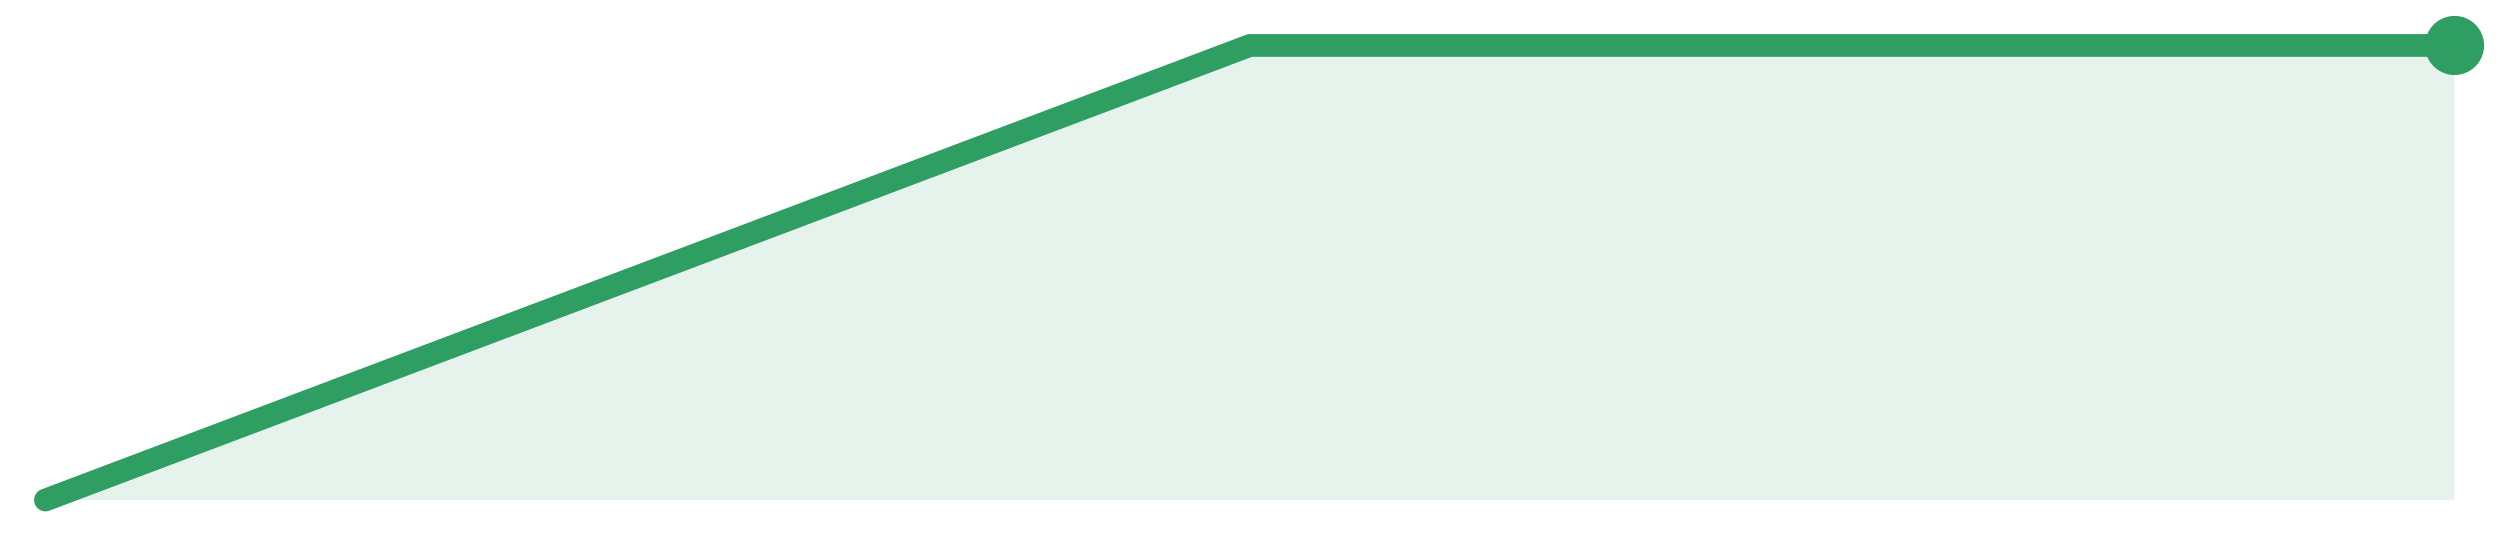
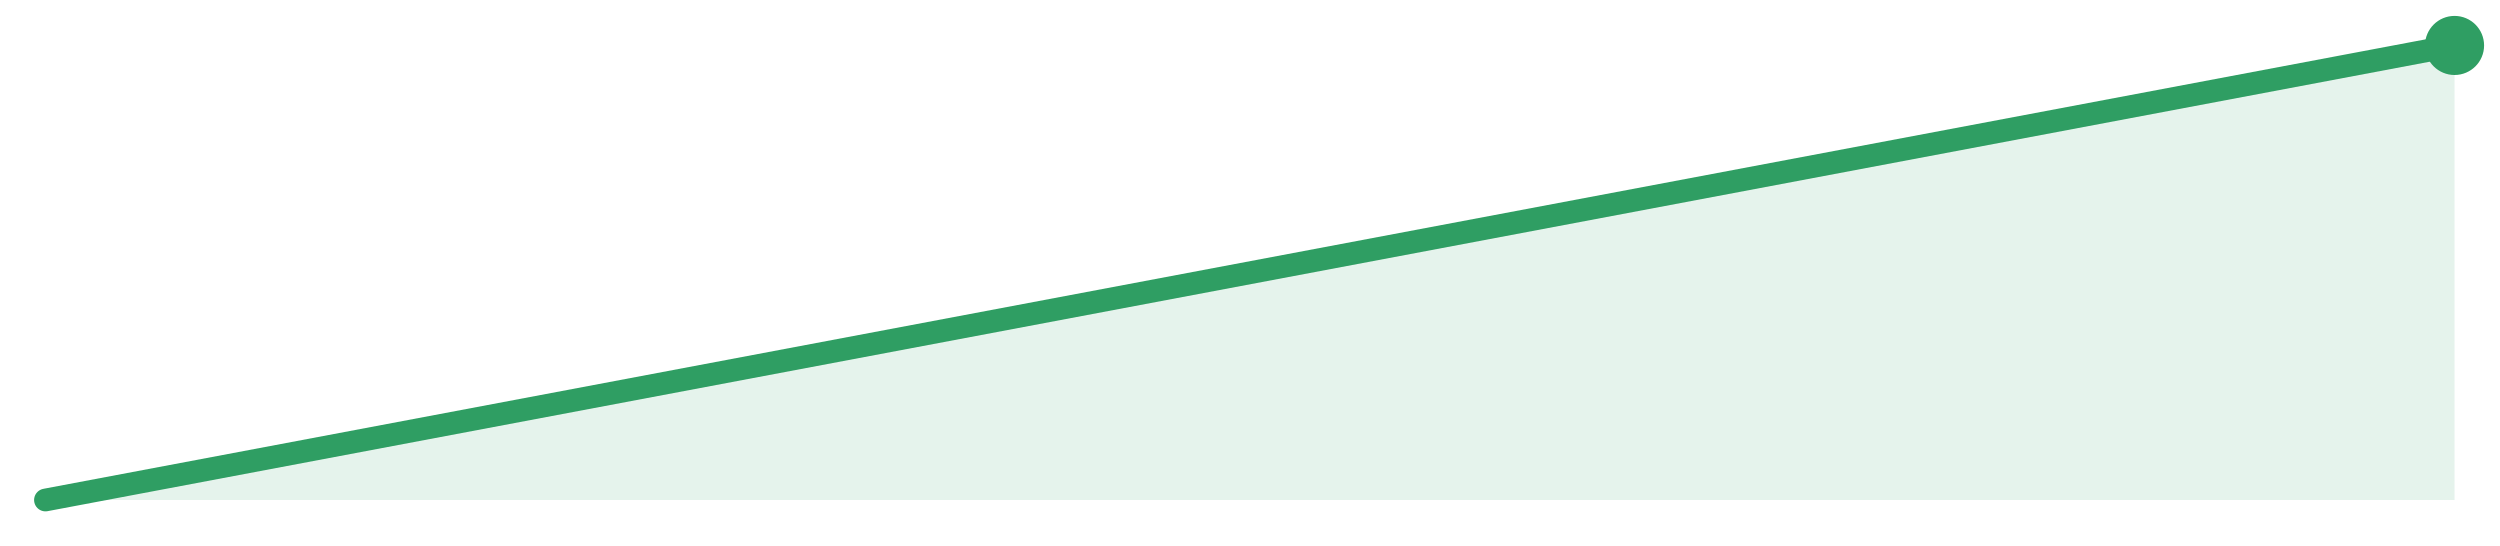
<svg xmlns="http://www.w3.org/2000/svg" width="220" height="48" viewBox="0 0 220 48" role="img" aria-label="trend">
-   <path d="M4.0,44.0 L4.0,44.0 L110.0,4.0 L216.0,4.0 L216.0,44.0 Z" fill="#2f9e631f" />
-   <path d="M4.0,44.0 L110.0,4.0 L216.0,4.0" fill="none" stroke="#2f9e63" stroke-width="2" stroke-linejoin="round" stroke-linecap="round" />
+   <path d="M4.0,44.0 L4.0,44.0 L110.0,24.0 L216.0,4.0 L216.0,44.0 Z" fill="#2f9e631f" />
+   <path d="M4.0,44.0 L110.0,24.0 L216.0,4.0" fill="none" stroke="#2f9e63" stroke-width="2" stroke-linejoin="round" stroke-linecap="round" />
  <circle cx="216.0" cy="4.0" r="2.6" fill="#2f9e63" />
</svg>
